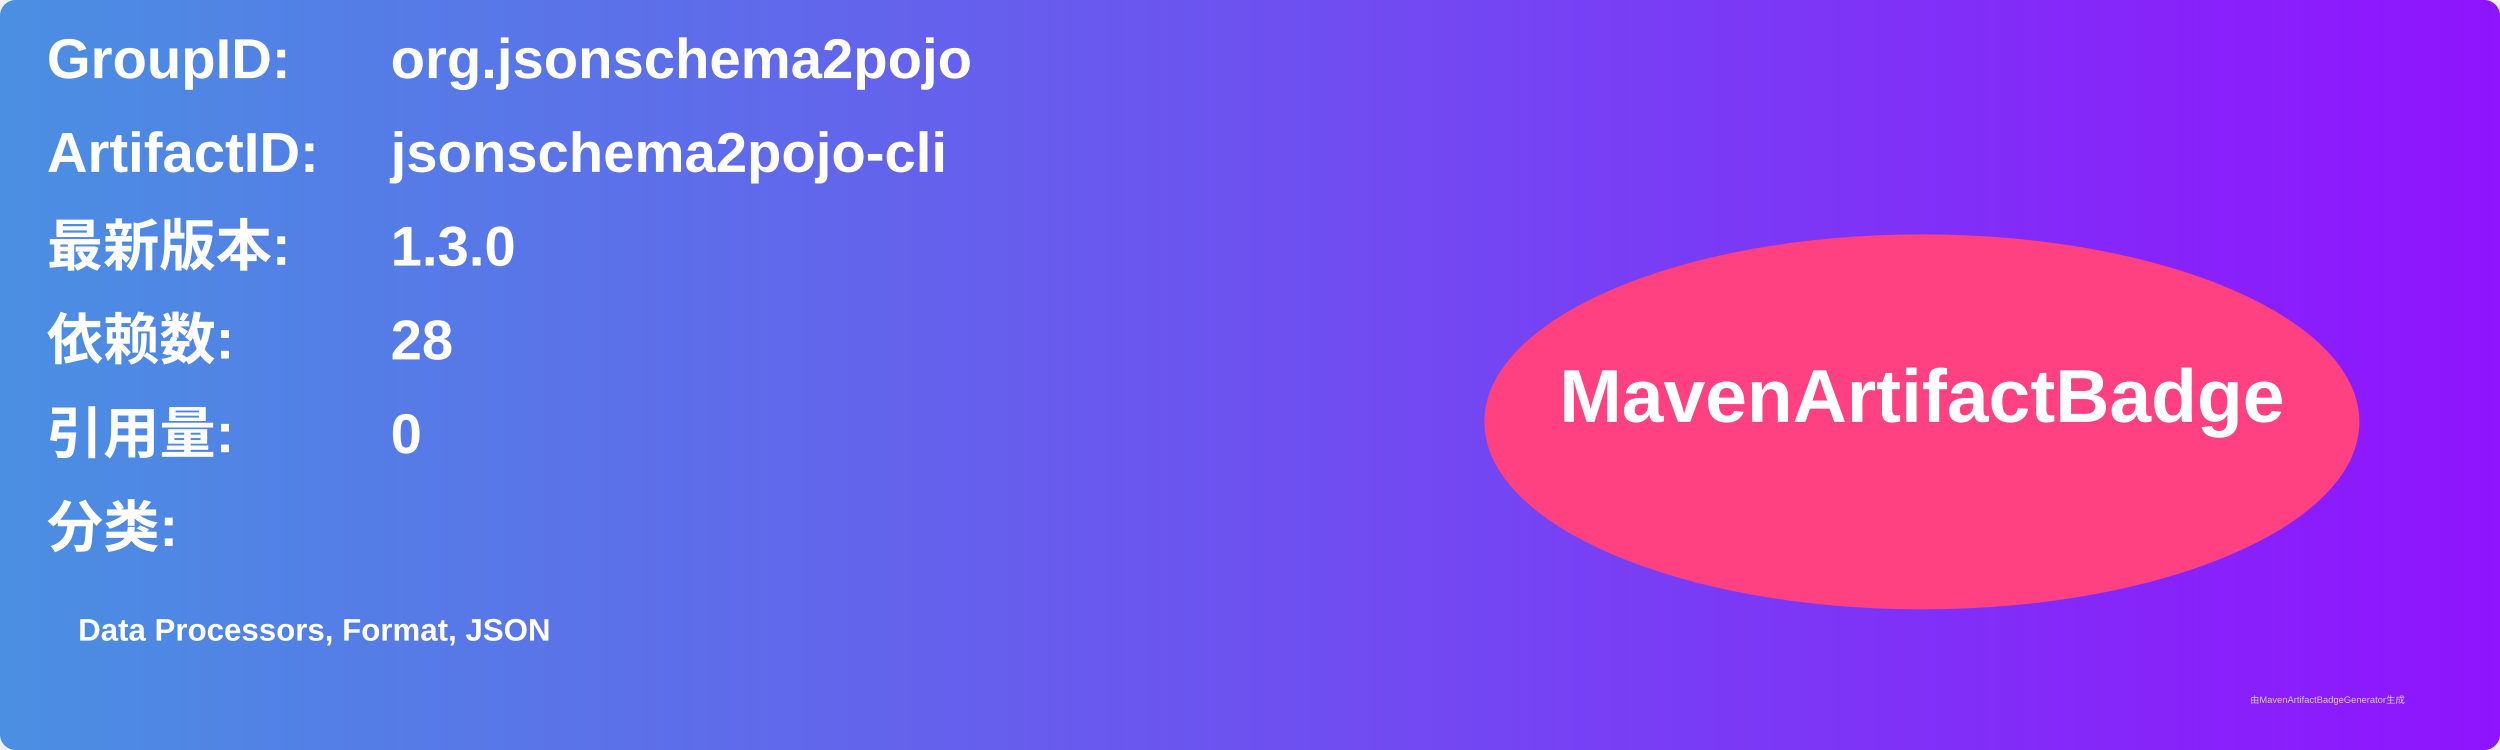
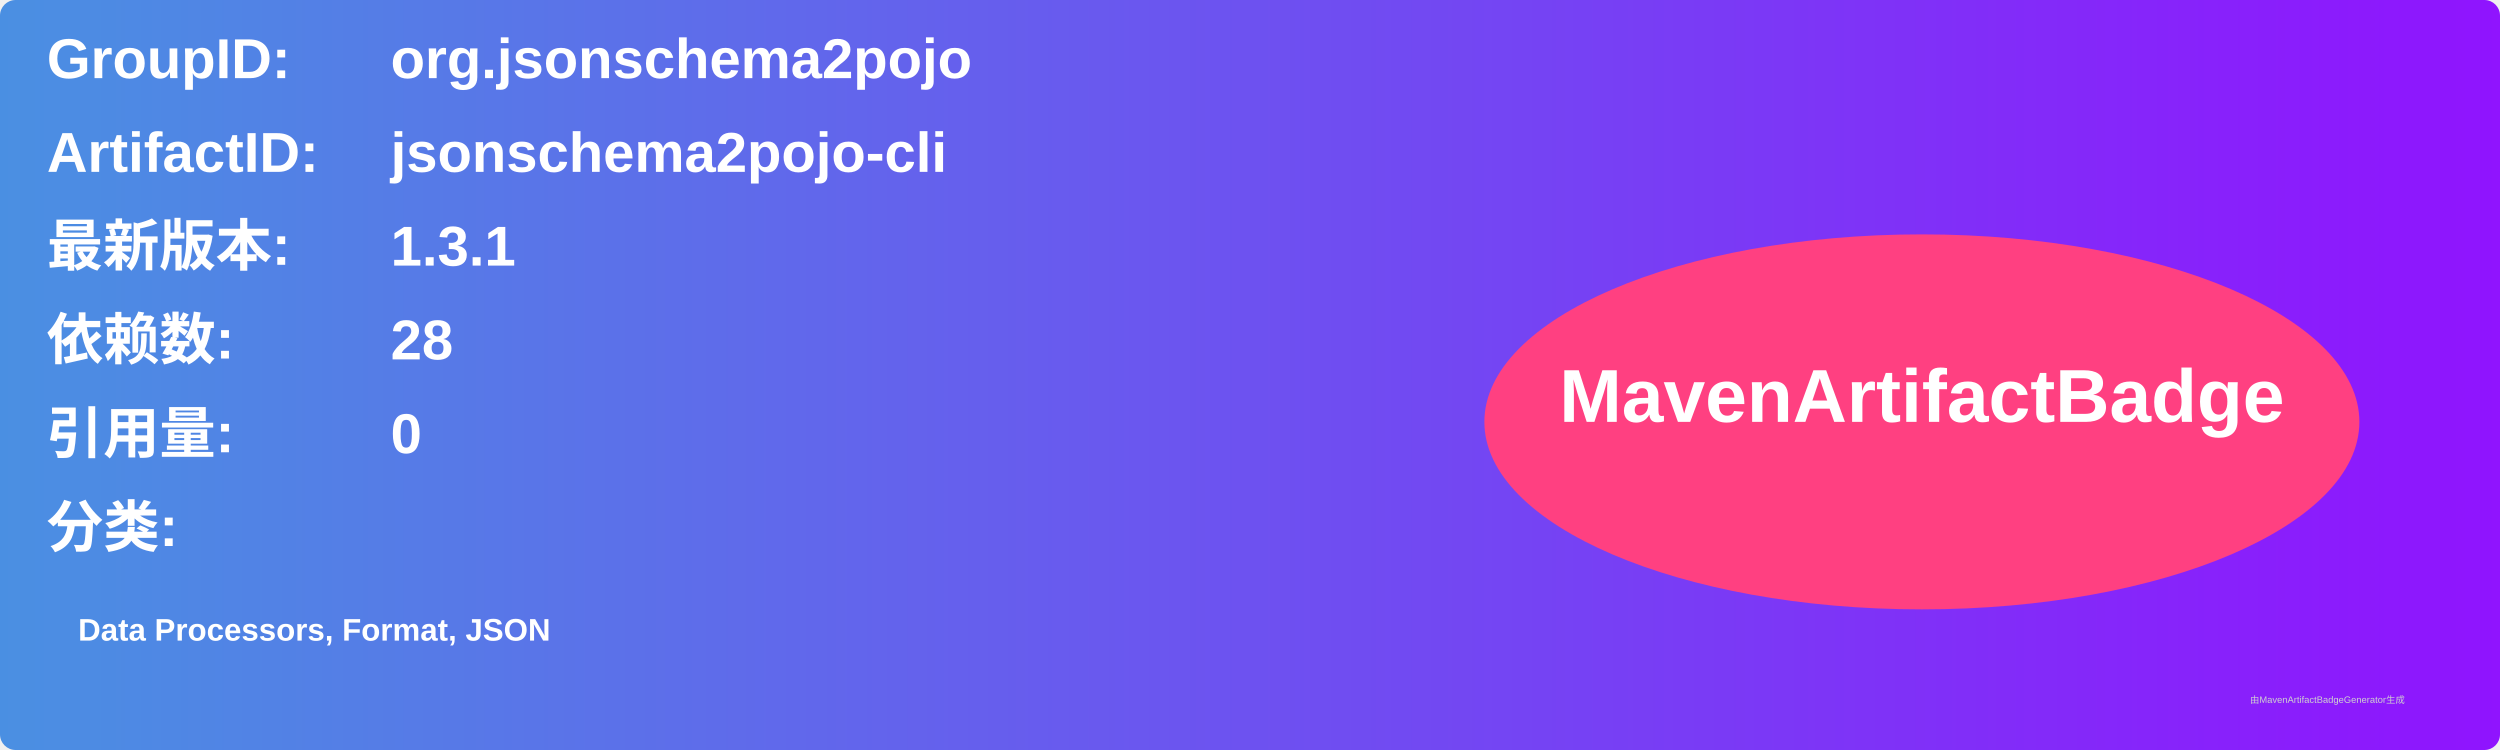
<svg xmlns="http://www.w3.org/2000/svg" width="800" height="240" viewBox="0 0 800 240">
  <linearGradient id="grad" x1="0%" y1="0%" x2="100%" y2="0%">
    <stop offset="0%" stop-color="#4a90e2" />
    <stop offset="100%" stop-color="#9013fe" />
  </linearGradient>
  <rect width="100%" height="100%" rx="5" ry="5" fill="url(#grad)" />
  <g transform="translate(15, 15)">
    <text x="0" y="10" font-family="Arial" font-size="18" fill="white" font-weight="bold" width="260">GroupID:</text>
    <text x="110" y="10" font-family="Arial" font-size="18" fill="white" font-weight="bold" width="460">org.jsonschema2pojo</text>
    <text x="0" y="40" font-family="Arial" font-size="18" fill="white" font-weight="bold" width="260">ArtifactID:</text>
    <text x="110" y="40" font-family="Arial" font-size="18" fill="white" font-weight="bold" width="460">jsonschema2pojo-cli</text>
    <text x="0" y="70" font-family="Arial" font-size="18" fill="white" font-weight="bold">最新版本:</text>
    <text x="110" y="70" font-family="Arial" font-size="18" fill="white" font-weight="bold">
-       <tspan font-weight="bold">1.3.0</tspan>
+       <tspan font-weight="bold">1.3.1</tspan>
    </text>
    <text x="0" y="100" font-family="Arial" font-size="18" fill="white" font-weight="bold">依赖数: </text>
    <text x="110" y="100" font-family="Arial" font-size="18" fill="white">
      <tspan font-weight="bold">28</tspan>
    </text>
    <text x="0" y="130" font-family="Arial" font-size="18" fill="white" font-weight="bold">引用量: </text>
    <text x="110" y="130" font-family="Arial" font-size="18" fill="white">
      <tspan font-weight="bold">0</tspan>
    </text>
    <text x="0" y="160" font-family="Arial" font-size="18" fill="white" font-weight="bold">分类:</text>
    <text x="10" y="190" font-family="Arial" font-size="10" fill="white">
      <tspan font-weight="bold">Data Processors, Format, JSON</tspan>
    </text>
    <ellipse cx="600" cy="120" rx="140" ry="60" fill="#ff4081" />
    <text x="600" y="120" text-anchor="middle" font-family="Arial" font-size="24" fill="white" font-weight="bold">MavenArtifactBadge</text>
  </g>
  <text x="720" y="225" font-family="Arial" font-size="3" fill="#d0d0d0">由MavenArtifactBadgeGenerator生成</text>
</svg>
